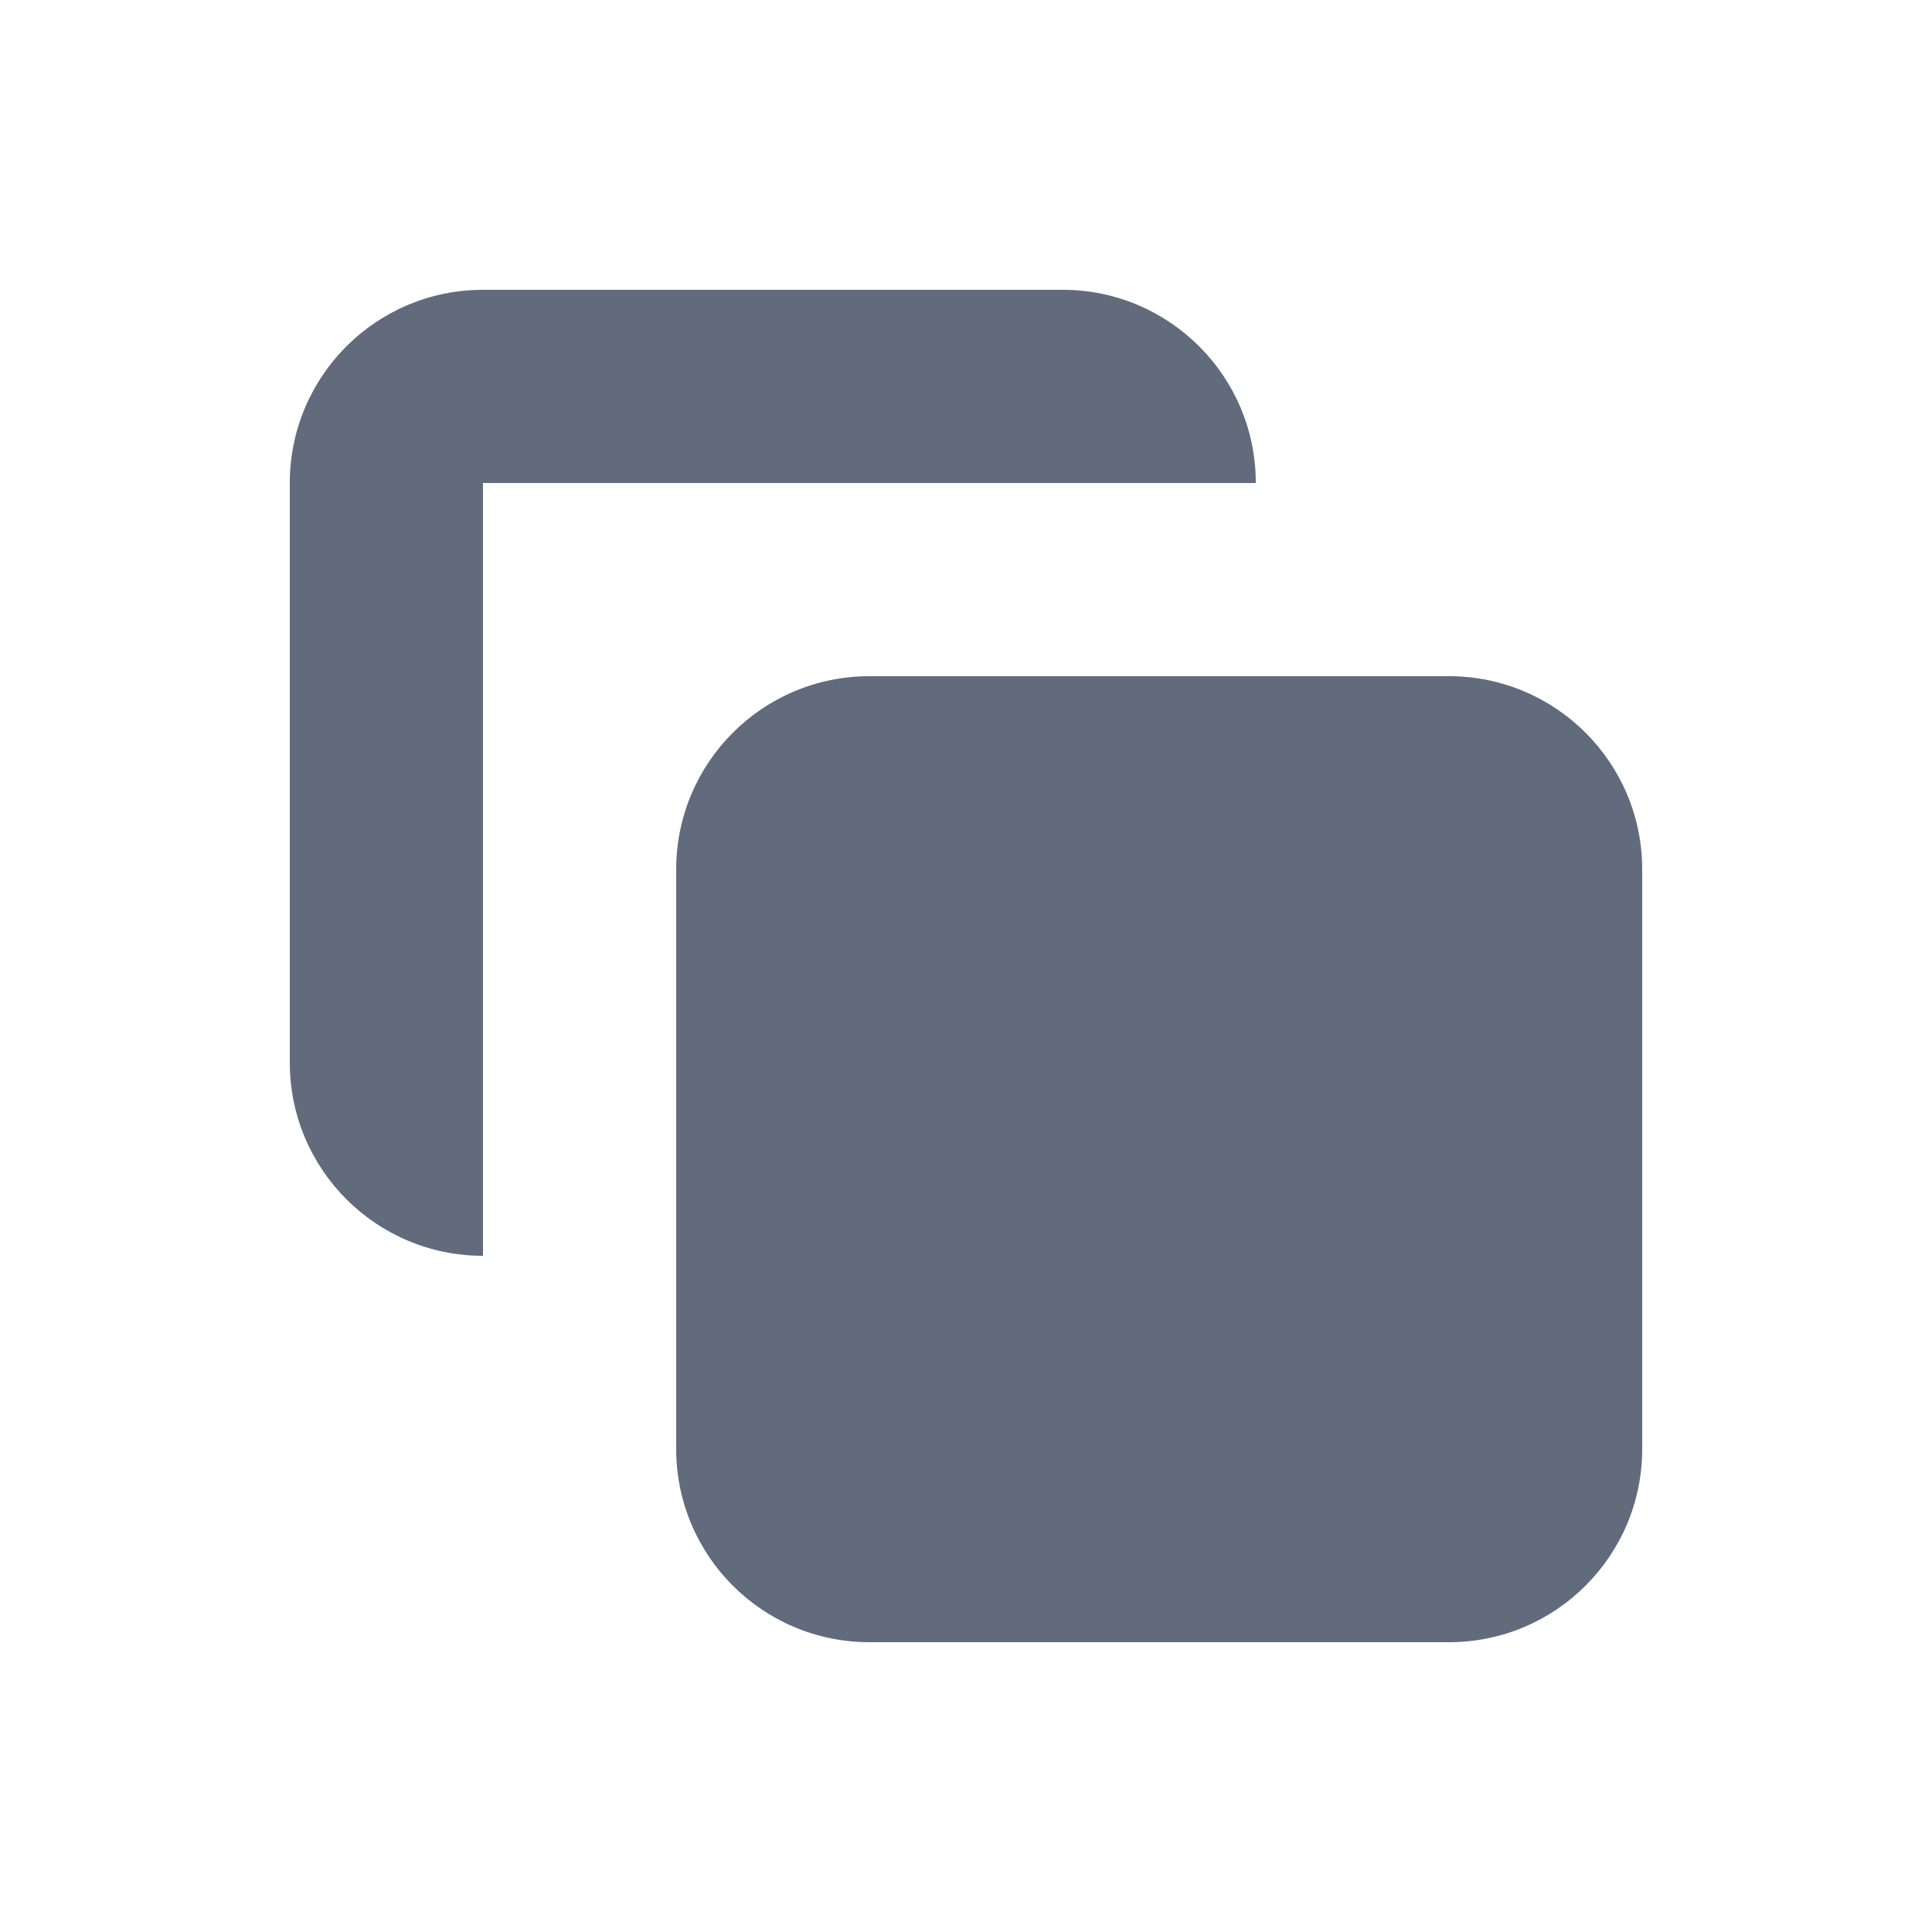
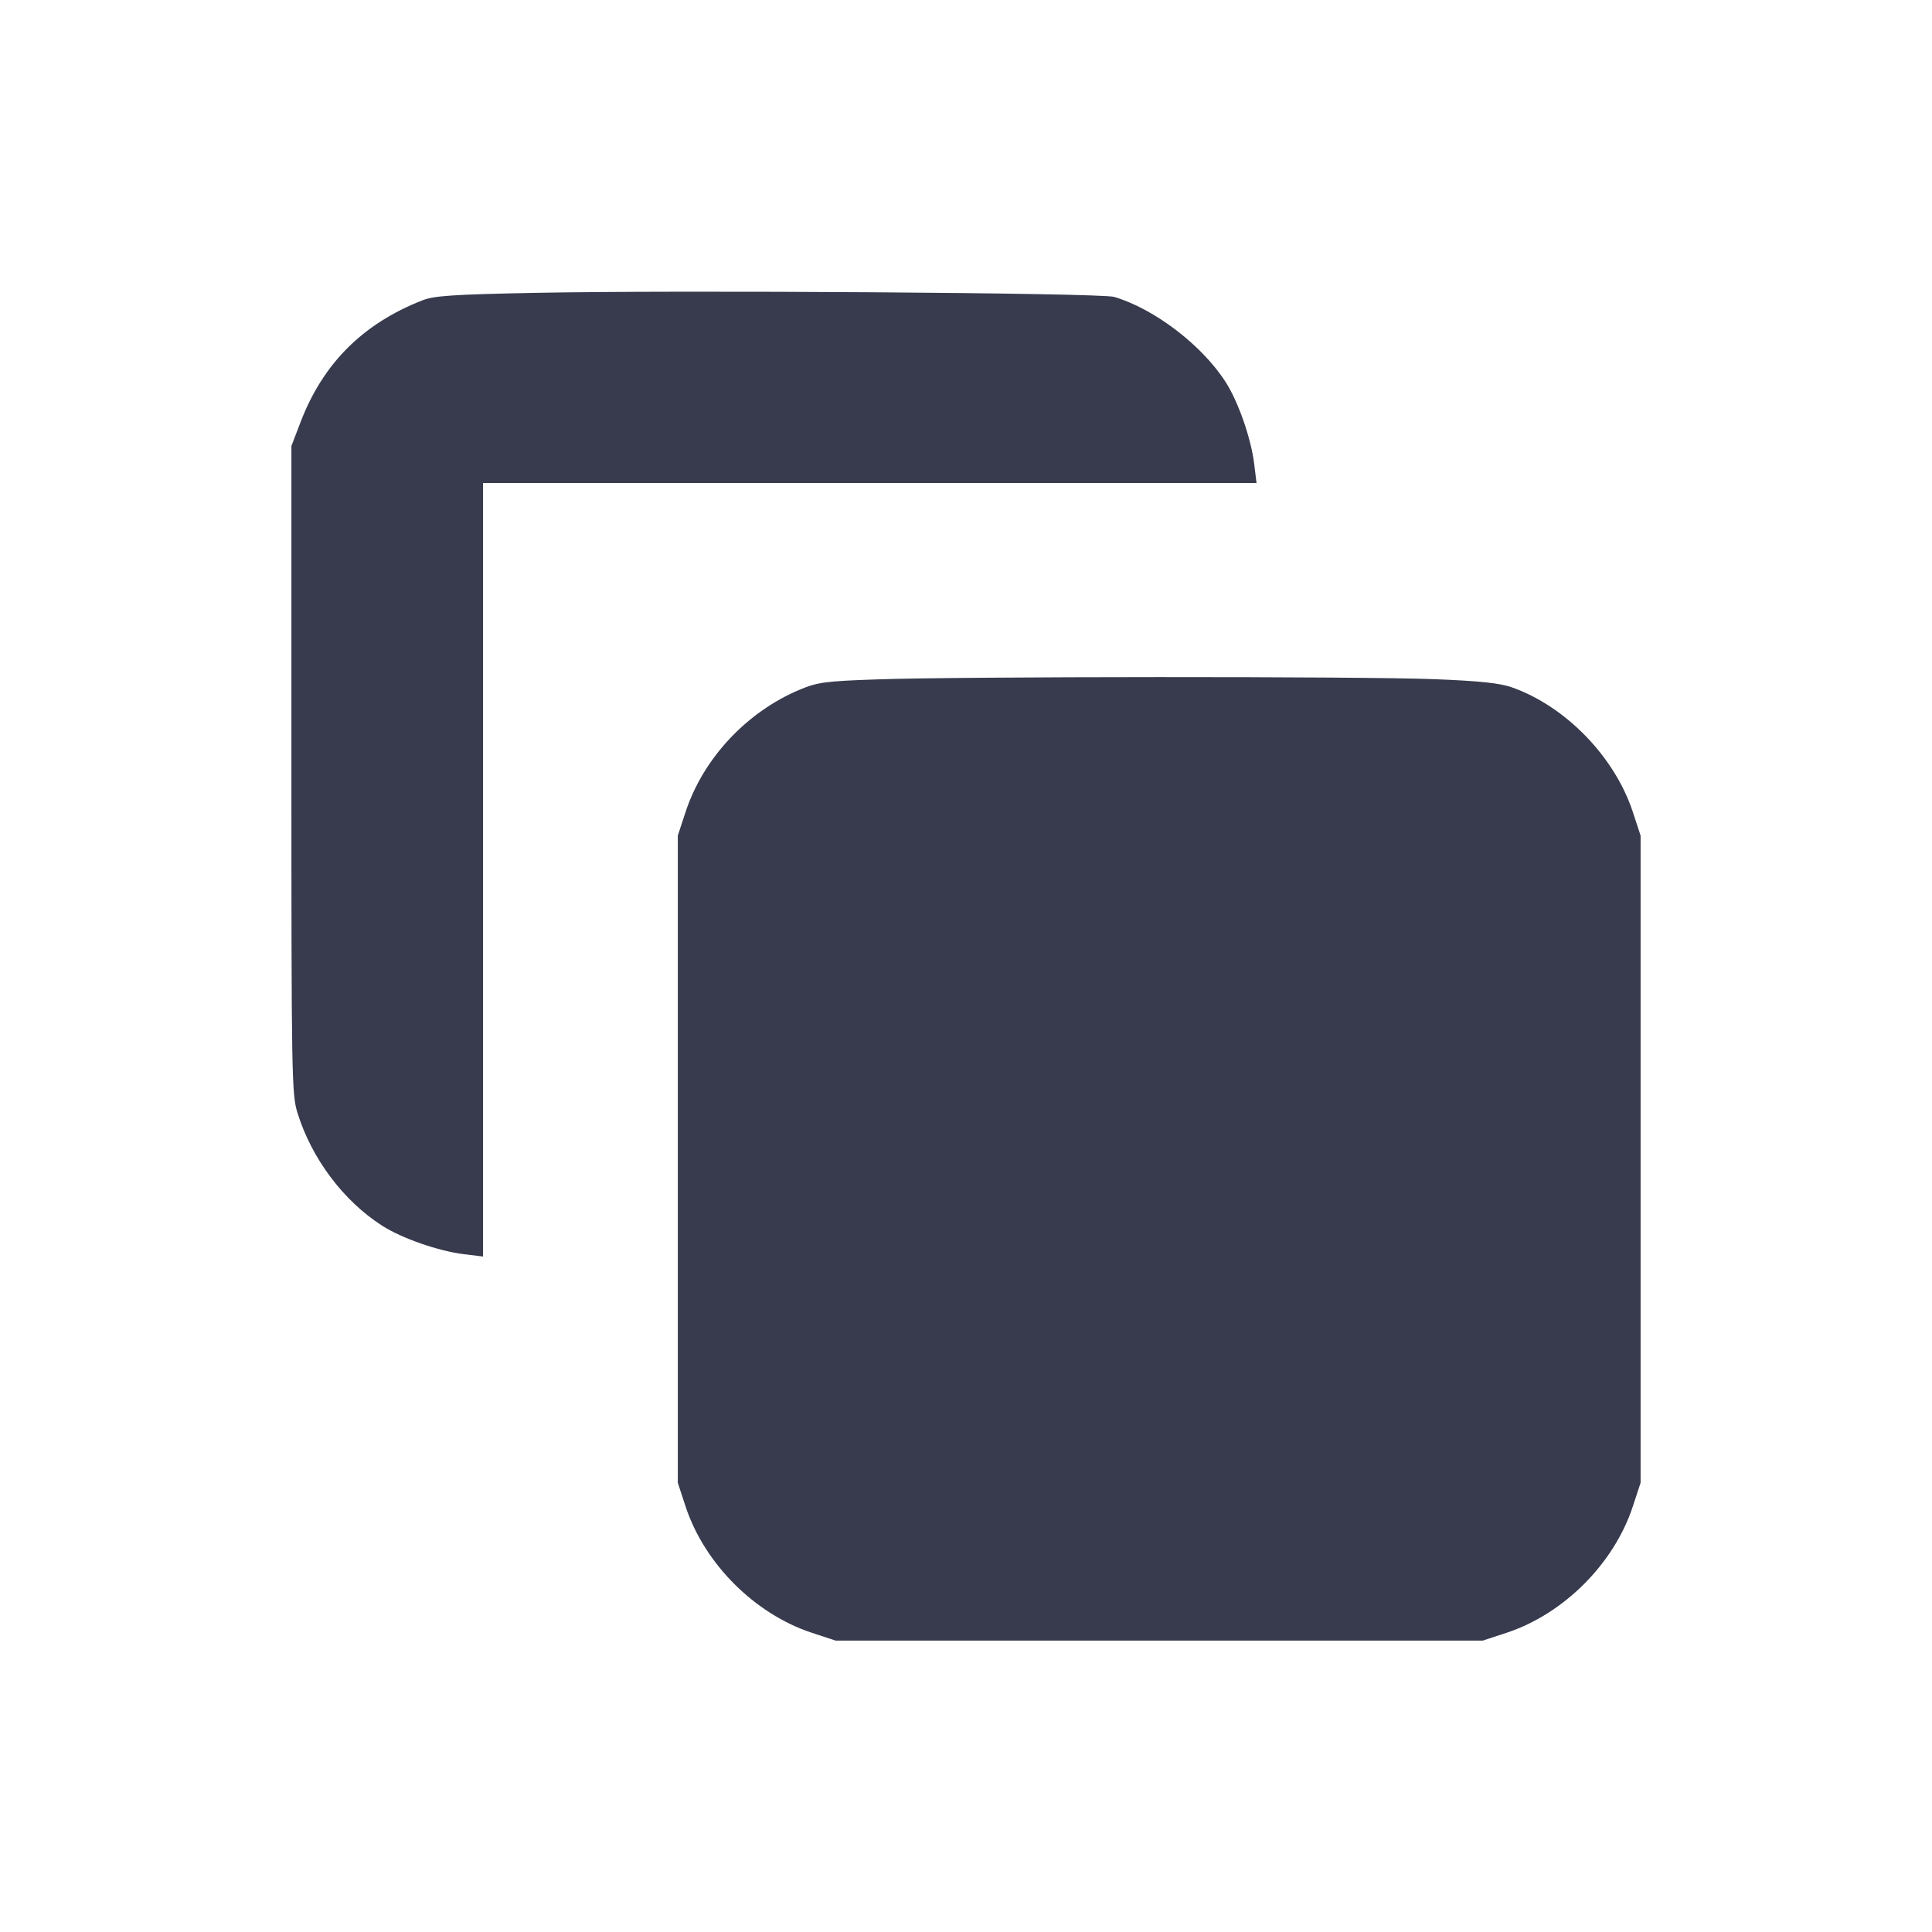
- <svg xmlns="http://www.w3.org/2000/svg" width="20" height="20" viewBox="0 0 20 20" fill="none">
-   <path d="M7 9C7 7.895 7.895 7 9 7H15C16.104 7 17 7.895 17 9V15C17 16.105 16.104 17 15 17H9C7.895 17 7 16.105 7 15V9Z" fill="#616B7C" />
-   <path d="M5 3C3.895 3 3 3.895 3 5V11C3 12.105 3.895 13 5 13L5 5H13C13 3.895 12.104 3 11 3H5Z" fill="#616B7C" />
+ <svg xmlns="http://www.w3.org/2000/svg" width="24" height="24" viewBox="0 0 24 24" fill="none">
+   <path d="M6.640 3.638 C 5.626 3.658,5.391 3.674,5.247 3.731 C 4.507 4.021,4.014 4.514,3.735 5.240 L 3.620 5.540 3.620 9.560 C 3.620 13.350,3.624 13.594,3.694 13.820 C 3.868 14.387,4.264 14.917,4.747 15.226 C 4.993 15.384,5.451 15.543,5.770 15.581 L 6.000 15.609 6.000 10.805 L 6.000 6.000 10.805 6.000 L 15.609 6.000 15.581 5.770 C 15.543 5.451,15.384 4.993,15.226 4.747 C 14.932 4.288,14.342 3.837,13.840 3.688 C 13.671 3.638,8.450 3.602,6.640 3.638 M10.880 8.440 C 10.250 8.462,10.155 8.475,9.933 8.568 C 9.274 8.845,8.736 9.421,8.517 10.085 L 8.420 10.380 8.420 14.400 L 8.420 18.420 8.517 18.715 C 8.751 19.425,9.375 20.049,10.085 20.283 L 10.380 20.380 14.400 20.380 L 18.420 20.380 18.715 20.283 C 19.425 20.049,20.049 19.425,20.283 18.715 L 20.380 18.420 20.380 14.400 L 20.380 10.380 20.283 10.085 C 20.057 9.400,19.449 8.774,18.780 8.538 C 18.632 8.486,18.381 8.459,17.820 8.437 C 16.924 8.401,11.890 8.403,10.880 8.440 " fill="#373B4D" stroke="none" fill-rule="evenodd" />
</svg>
